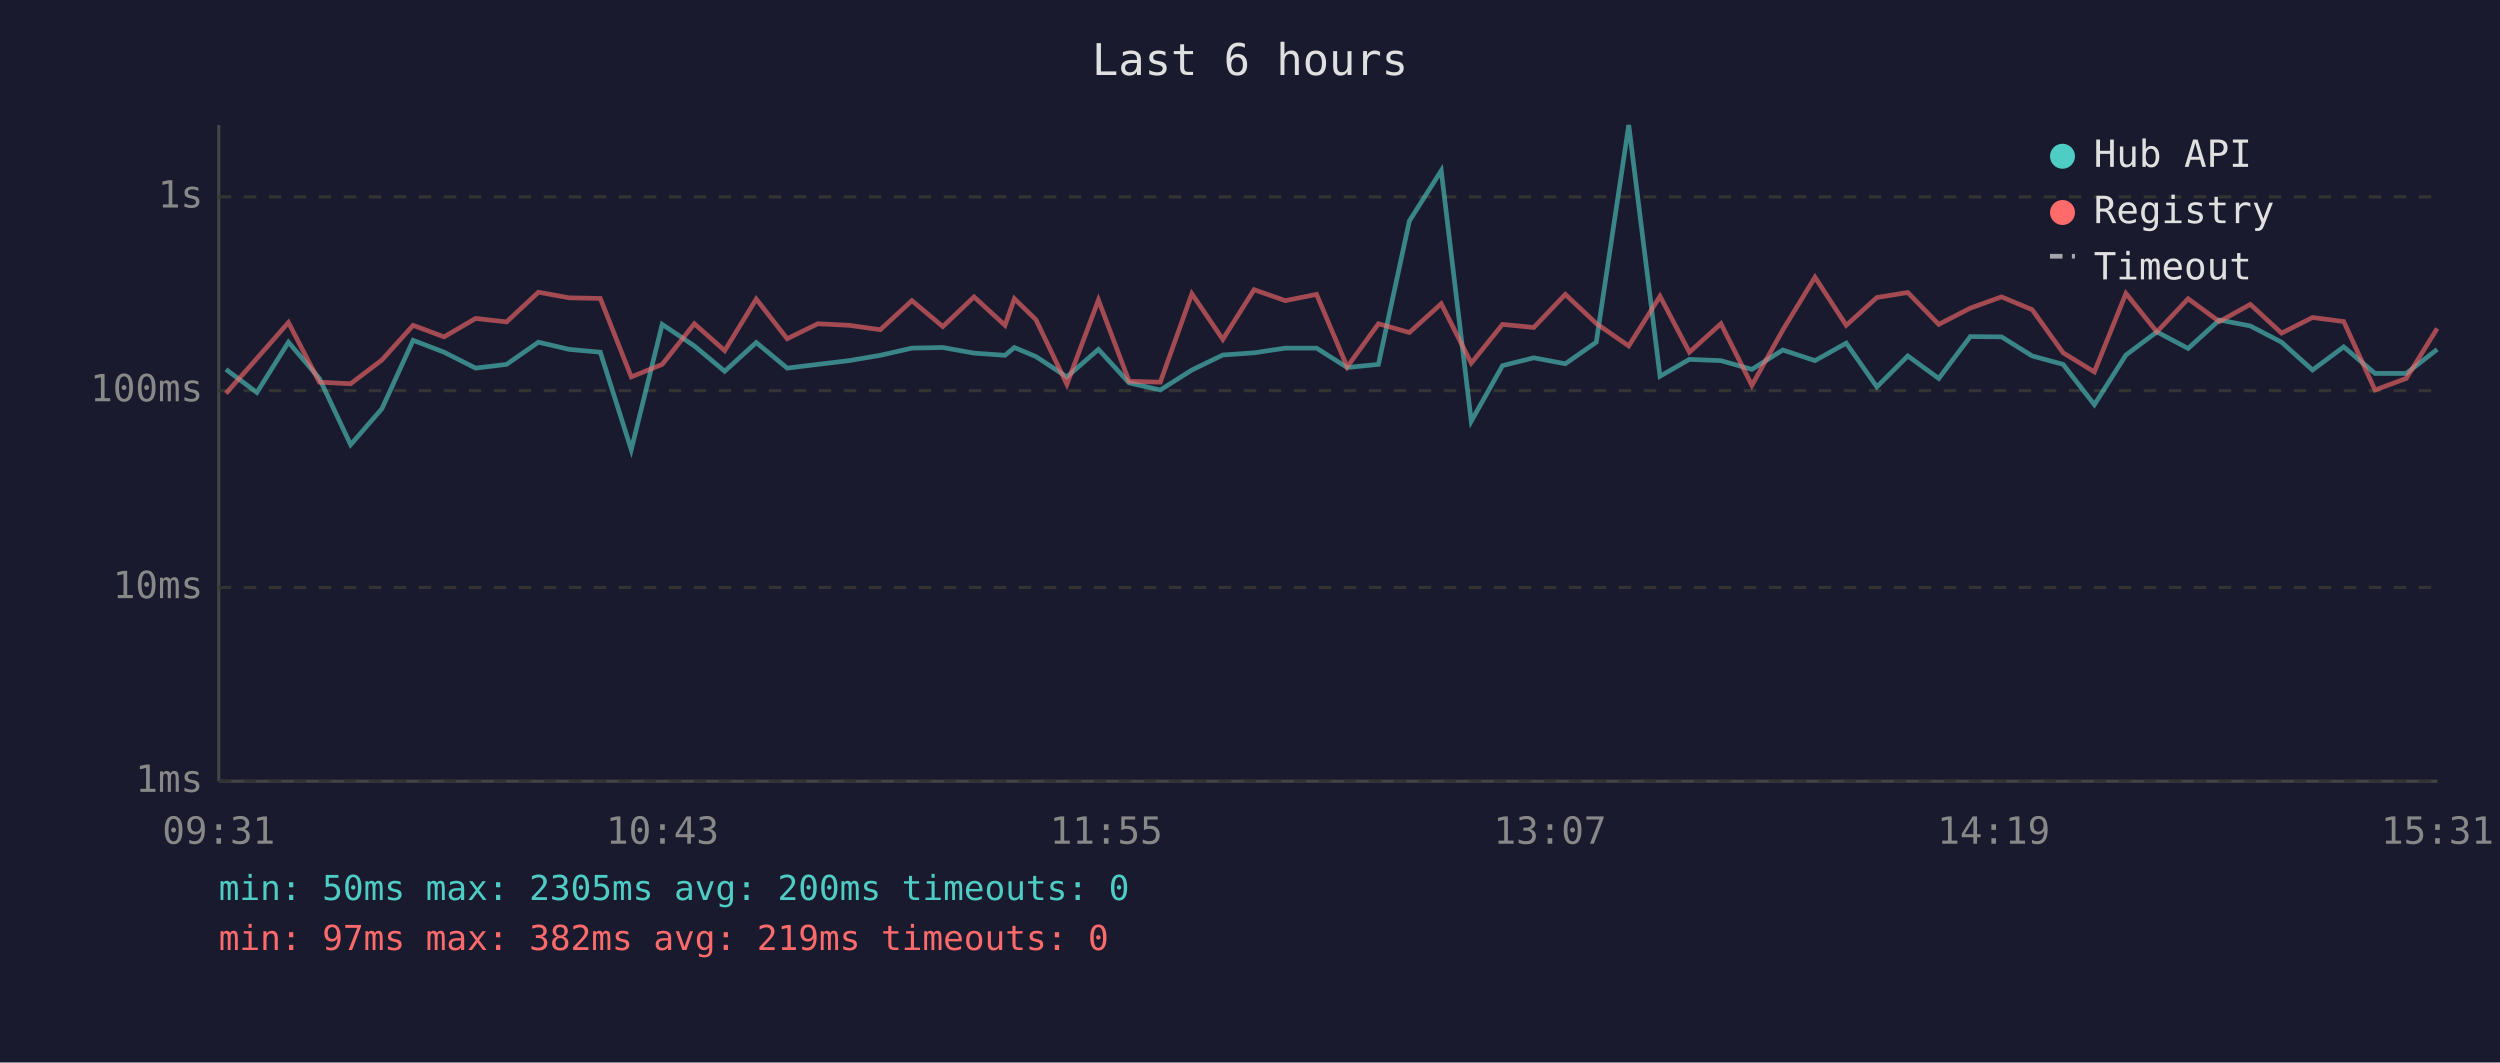
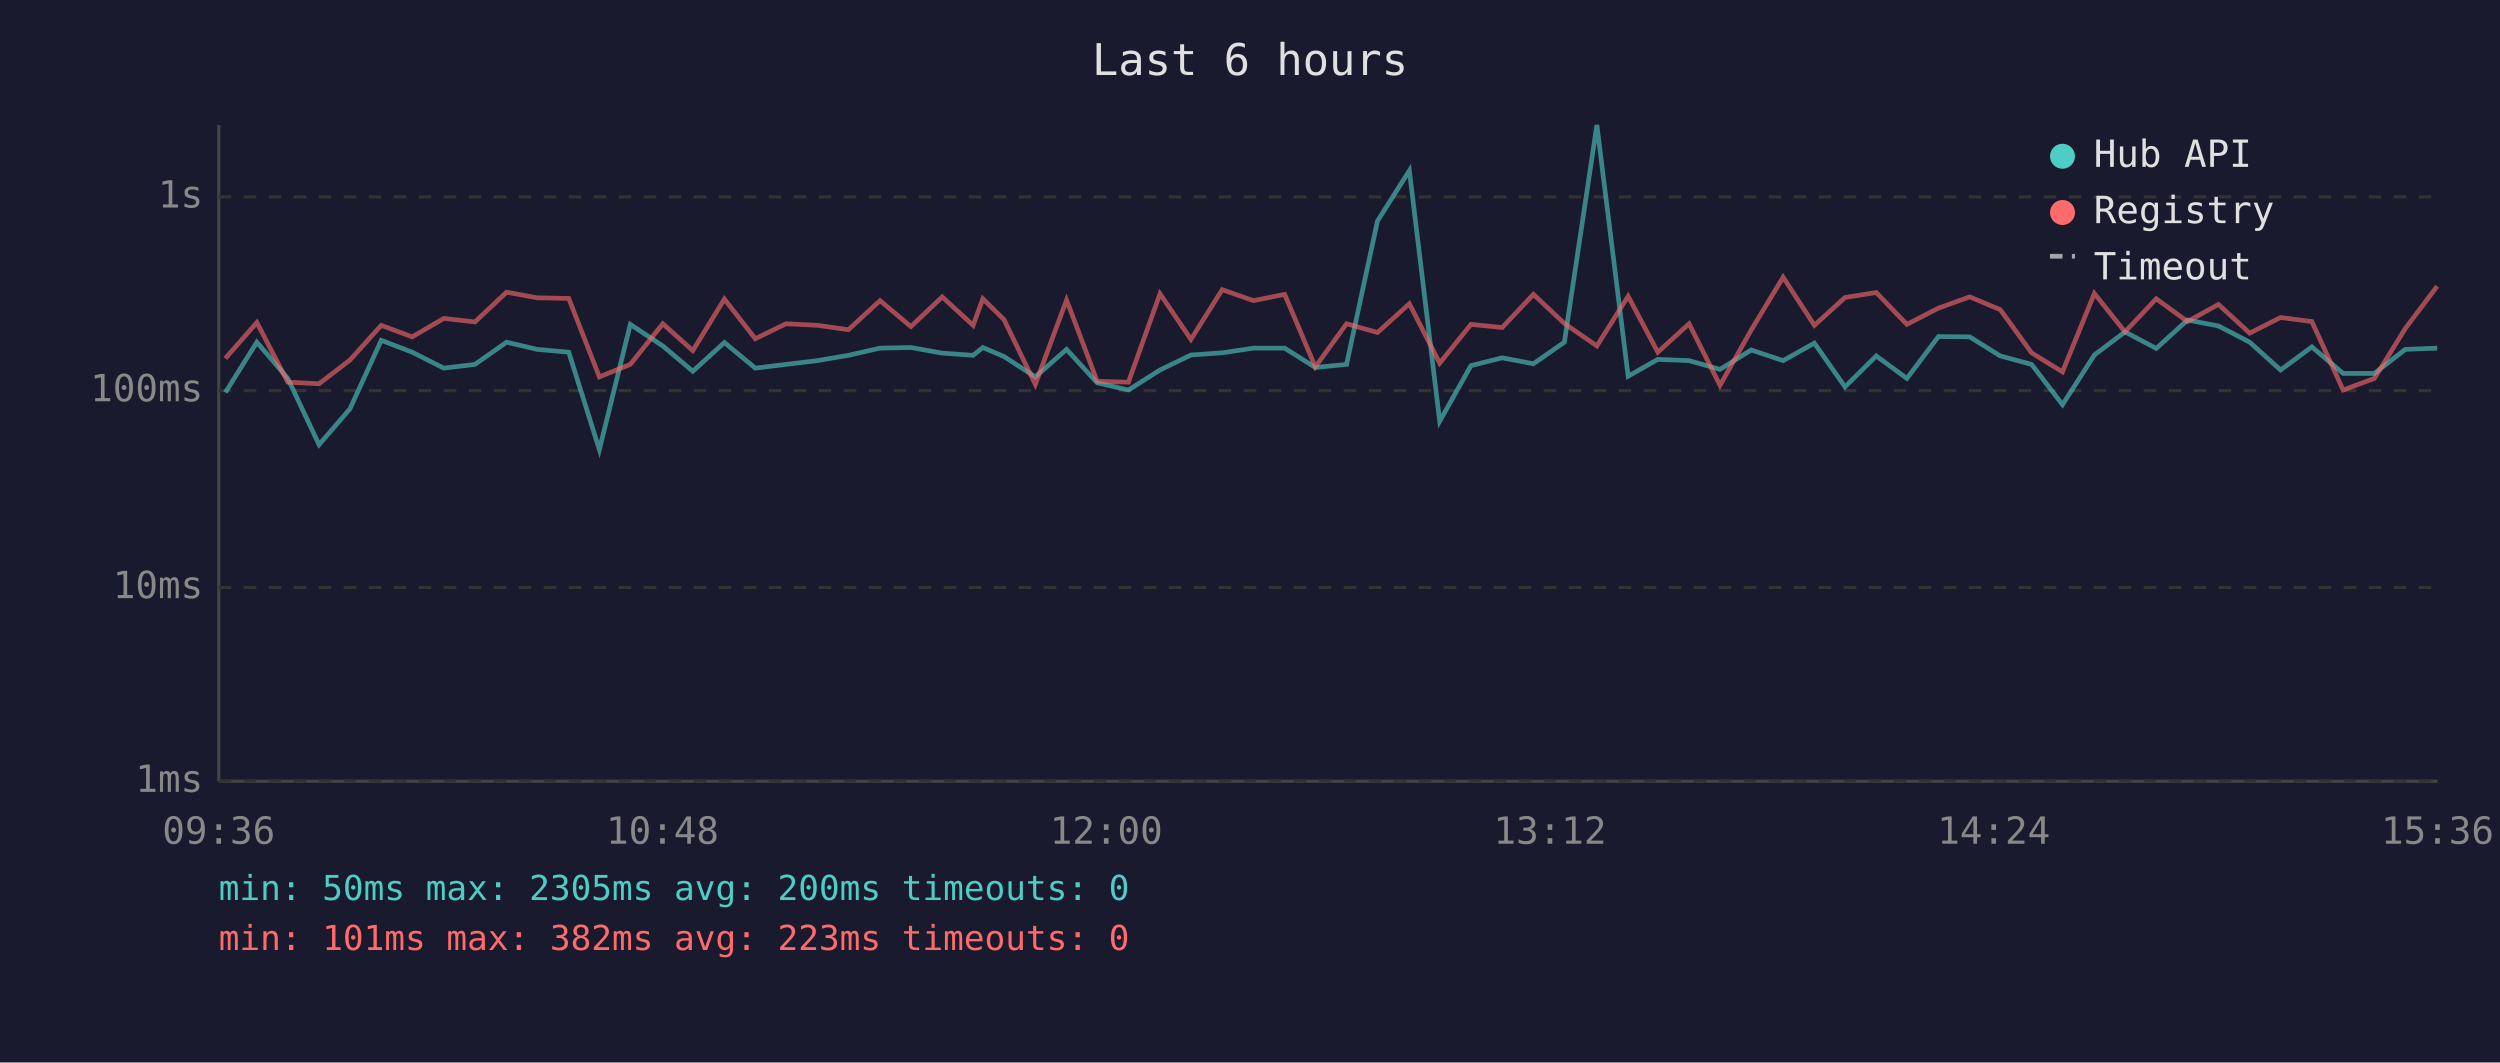
<svg xmlns="http://www.w3.org/2000/svg" viewBox="0 0 800 340" font-family="monospace" font-size="12">
  <rect width="800" height="340" fill="#1a1a2e" />
  <text x="400" y="24" fill="#e0e0e0" font-size="14" text-anchor="middle">Last 6 hours</text>
  <line x1="70" y1="40" x2="70" y2="250" stroke="#444" stroke-width="1" />
  <line x1="70" y1="250" x2="780" y2="250" stroke="#444" stroke-width="1" />
  <line x1="70" y1="250" x2="780" y2="250" stroke="#333" stroke-width="1" stroke-dasharray="4" />
  <text x="65" y="250" fill="#888" text-anchor="end" dominant-baseline="middle">1ms</text>
  <line x1="70" y1="188" x2="780" y2="188" stroke="#333" stroke-width="1" stroke-dasharray="4" />
  <text x="65" y="188" fill="#888" text-anchor="end" dominant-baseline="middle">10ms</text>
  <line x1="70" y1="125" x2="780" y2="125" stroke="#333" stroke-width="1" stroke-dasharray="4" />
  <text x="65" y="125" fill="#888" text-anchor="end" dominant-baseline="middle">100ms</text>
  <line x1="70" y1="63" x2="780" y2="63" stroke="#333" stroke-width="1" stroke-dasharray="4" />
  <text x="65" y="63" fill="#888" text-anchor="end" dominant-baseline="middle">1s</text>
-   <text x="70" y="270" fill="#888" text-anchor="middle">09:31</text>
-   <text x="212" y="270" fill="#888" text-anchor="middle">10:43</text>
-   <text x="354" y="270" fill="#888" text-anchor="middle">11:55</text>
-   <text x="496" y="270" fill="#888" text-anchor="middle">13:07</text>
-   <text x="638" y="270" fill="#888" text-anchor="middle">14:19</text>
-   <text x="780" y="270" fill="#888" text-anchor="middle">15:31</text>
-   <polyline points="72.3,118.2 82.2,125.6 92.3,109.5 102.2,121.1 112.2,142.3 122.2,130.8 132.2,108.9 142.1,112.7 152.2,117.8 162.1,116.6 172.3,109.5 182.1,111.8 192.1,112.7 202.0,143.9 211.9,103.8 222.2,110.7 231.9,118.8 242.0,109.6 251.9,117.8 261.7,116.6 271.7,115.4 281.7,113.7 291.8,111.4 301.7,111.2 311.7,113.0 321.6,113.7 324.6,111.2 331.5,114.1 341.4,120.6 351.5,111.8 361.3,122.5 371.3,124.8 381.4,118.4 391.3,113.6 401.3,112.9 411.3,111.4 421.3,111.4 431.1,117.6 441.1,116.6 451.0,70.7 461.2,54.6 470.8,134.8 480.8,117.0 490.8,114.5 500.9,116.4 510.8,109.5 521.2,40.0 531.2,120.4 540.6,115.0 550.7,115.4 560.6,118.2 570.5,112.0 580.8,115.4 590.8,109.8 600.6,123.8 610.5,113.9 620.4,121.1 630.5,107.7 640.5,107.8 650.3,113.9 660.2,116.6 670.2,129.5 680.3,113.6 690.2,106.2 700.2,111.5 710.2,102.4 720.1,104.3 730.1,109.5 740.0,118.4 750.0,111.0 760.0,119.5 770.0,119.5 779.9,111.8" fill="none" stroke="#4ecdc4" stroke-width="1.5" opacity="0.6" />
-   <polyline points="72.3,125.9 82.2,114.7 92.3,103.2 102.2,122.3 112.2,122.8 122.2,115.2 132.2,104.1 142.1,107.8 152.2,101.9 162.1,103.0 172.3,93.5 182.1,95.3 192.1,95.5 202.0,120.6 211.9,116.6 222.2,103.6 231.9,112.2 242.0,95.7 251.9,108.4 261.7,103.6 271.7,104.1 281.7,105.5 291.8,96.2 301.7,104.5 311.7,95.0 321.6,104.1 324.6,95.6 331.5,102.3 341.4,123.0 351.5,96.0 361.3,122.0 371.3,122.3 381.4,94.0 391.3,108.6 401.3,92.7 411.3,96.2 421.3,94.2 431.1,117.4 441.1,103.6 451.0,106.4 461.2,97.2 470.8,116.2 480.8,103.8 490.8,104.8 500.9,94.2 510.8,103.5 521.2,110.7 531.2,94.8 540.6,112.7 550.7,103.6 560.6,123.3 570.5,105.6 580.8,88.7 590.8,104.1 600.6,95.2 610.5,93.6 620.4,103.8 630.5,98.6 640.5,95.0 650.3,99.1 660.2,112.9 670.2,119.0 680.3,93.9 690.2,106.2 700.2,95.6 710.2,102.9 720.1,97.4 730.1,106.6 740.0,101.6 750.0,102.9 760.0,124.8 770.0,121.1 779.9,105.1" fill="none" stroke="#ff6b6b" stroke-width="1.5" opacity="0.6" />
+   <text x="70" y="270" fill="#888" text-anchor="middle">09:36</text>
+   <text x="212" y="270" fill="#888" text-anchor="middle">10:48</text>
+   <text x="354" y="270" fill="#888" text-anchor="middle">12:00</text>
+   <text x="496" y="270" fill="#888" text-anchor="middle">13:12</text>
+   <text x="638" y="270" fill="#888" text-anchor="middle">14:24</text>
+   <text x="780" y="270" fill="#888" text-anchor="middle">15:36</text>
+   <polyline points="72.1,125.6 82.2,109.5 92.1,121.1 102.1,142.3 112.0,130.8 122.0,108.9 131.9,112.7 142.0,117.8 152.0,116.6 162.1,109.5 171.9,111.8 182.0,112.7 191.8,143.9 201.7,103.8 212.1,110.7 221.7,118.8 231.8,109.6 241.7,117.8 251.5,116.6 261.6,115.4 271.5,113.7 281.6,111.4 291.5,111.2 301.5,113.0 311.4,113.7 314.5,111.2 321.3,114.1 331.3,120.6 341.3,111.8 351.1,122.5 361.1,124.8 371.2,118.4 381.1,113.6 391.1,112.9 401.1,111.4 411.1,111.4 420.9,117.6 430.9,116.6 440.8,70.7 451.0,54.6 460.7,134.8 470.7,117.0 480.7,114.5 490.7,116.4 500.6,109.5 511.0,40.0 521.0,120.4 530.5,115.0 540.5,115.4 550.4,118.2 560.4,112.0 570.6,115.4 580.6,109.8 590.4,123.8 600.4,113.9 610.2,121.1 620.3,107.7 630.3,107.8 640.1,113.9 650.1,116.6 660.0,129.5 670.2,113.6 680.0,106.2 690.0,111.5 700.0,102.4 709.9,104.3 719.9,109.5 729.8,118.4 739.8,111.0 749.8,119.5 759.8,119.5 769.7,111.8 779.9,111.4" fill="none" stroke="#4ecdc4" stroke-width="1.5" opacity="0.6" />
+   <polyline points="72.1,114.7 82.2,103.2 92.1,122.3 102.1,122.8 112.0,115.2 122.0,104.1 131.9,107.8 142.0,101.9 152.0,103.0 162.1,93.5 171.9,95.3 182.0,95.5 191.8,120.6 201.7,116.6 212.1,103.6 221.7,112.2 231.8,95.7 241.7,108.4 251.5,103.6 261.6,104.1 271.5,105.5 281.6,96.2 291.5,104.5 301.5,95.0 311.4,104.1 314.5,95.6 321.3,102.3 331.3,123.0 341.3,96.0 351.1,122.0 361.1,122.3 371.2,94.0 381.1,108.6 391.1,92.7 401.1,96.2 411.1,94.2 420.9,117.4 430.9,103.6 440.8,106.4 451.0,97.2 460.7,116.2 470.7,103.8 480.7,104.8 490.7,94.2 500.6,103.5 511.0,110.7 521.0,94.8 530.5,112.7 540.5,103.6 550.4,123.3 560.4,105.6 570.6,88.7 580.6,104.1 590.4,95.2 600.4,93.6 610.2,103.8 620.3,98.6 630.3,95.0 640.1,99.1 650.1,112.9 660.0,119.0 670.2,93.9 680.0,106.2 690.0,95.6 700.0,102.9 709.9,97.4 719.9,106.6 729.8,101.6 739.8,102.9 749.8,124.8 759.8,121.1 769.7,105.1 779.9,91.6" fill="none" stroke="#ff6b6b" stroke-width="1.5" opacity="0.6" />
  <circle cx="660" cy="50" r="4" fill="#4ecdc4" />
  <text x="670" y="50" fill="#e0e0e0" dominant-baseline="middle">Hub API</text>
  <circle cx="660" cy="68" r="4" fill="#ff6b6b" />
  <text x="670" y="68" fill="#e0e0e0" dominant-baseline="middle">Registry</text>
  <line x1="656" y1="82" x2="664" y2="82" stroke="#e0e0e0" stroke-width="1.5" stroke-dasharray="4,3" opacity="0.7" />
  <text x="670" y="86" fill="#e0e0e0" dominant-baseline="middle">Timeout</text>
  <text x="70" y="288" fill="#4ecdc4" font-size="11">min: 50ms  max: 2305ms  avg: 200ms  timeouts: 0</text>
-   <text x="70" y="304" fill="#ff6b6b" font-size="11">min: 97ms  max: 382ms  avg: 219ms  timeouts: 0</text>
+   <text x="70" y="304" fill="#ff6b6b" font-size="11">min: 101ms  max: 382ms  avg: 223ms  timeouts: 0</text>
</svg>
